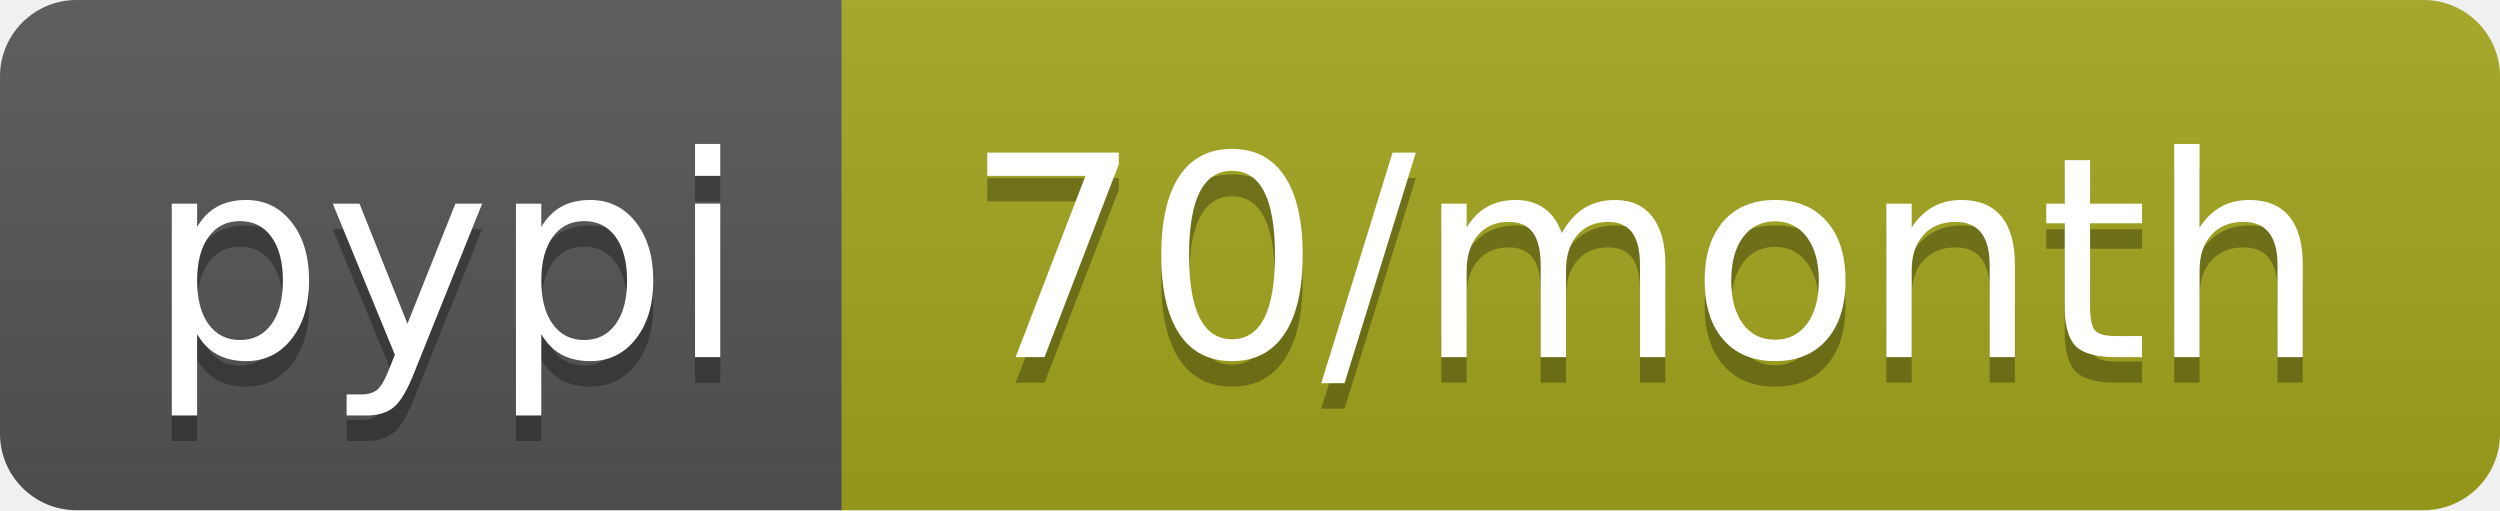
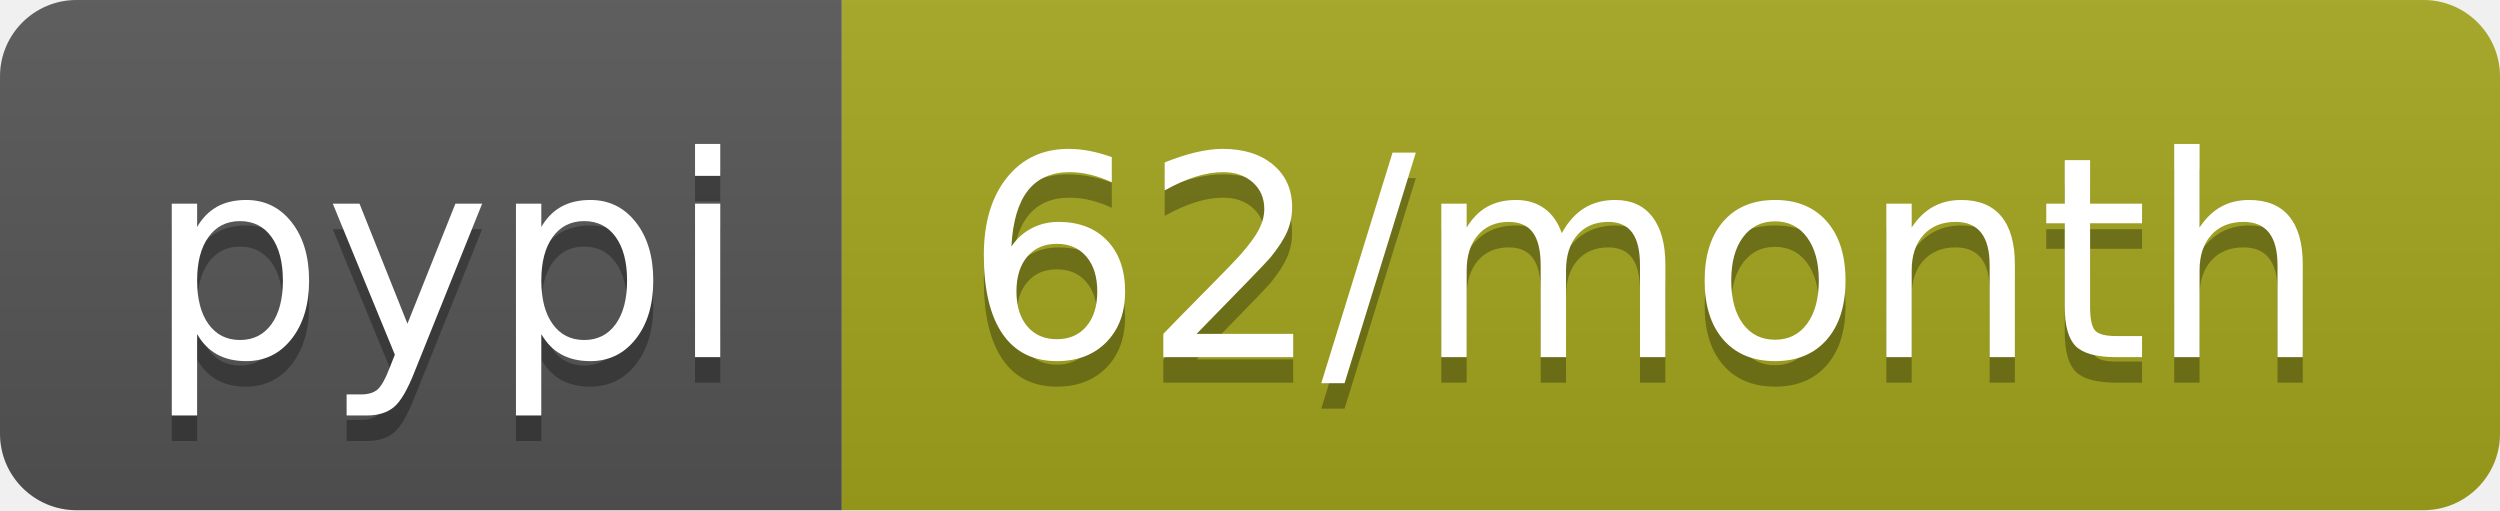
- <svg xmlns="http://www.w3.org/2000/svg" width="98" height="20" role="img" aria-label="pypi: 70/month">
+ <svg xmlns="http://www.w3.org/2000/svg" width="98" height="20" role="img" aria-label="pypi: 62/month">
  <linearGradient id="s" x2="0" y2="100%">
    <stop offset="0" stop-color="#bbb" stop-opacity=".1" />
    <stop offset="1" stop-opacity=".1" />
  </linearGradient>
  <clipPath id="r">
    <rect width="98" height="20" rx="3" fill="#fff" />
  </clipPath>
  <g clip-path="url(#r)">
    <rect width="33" height="20" fill="#555" />
    <rect x="33" width="65" height="20" fill="#a4a61d" />
    <rect width="98" height="20" fill="url(#s)" />
  </g>
  <g fill="#fff" text-anchor="middle" font-family="Verdana,Geneva,DejaVu Sans,sans-serif" text-rendering="geometricPrecision" font-size="110">
    <text aria-hidden="true" x="175" y="150" fill="#010101" fill-opacity=".3" transform="scale(.1)" textLength="230">pypi</text>
    <text x="175" y="140" transform="scale(.1)" fill="#fff" textLength="230">pypi</text>
-     <text aria-hidden="true" x="645" y="150" fill="#010101" fill-opacity=".3" transform="scale(.1)" textLength="550">70/month</text>
-     <text x="645" y="140" transform="scale(.1)" fill="#fff" textLength="550">70/month</text>
+     <text aria-hidden="true" x="645" y="150" fill="#010101" fill-opacity=".3" transform="scale(.1)" textLength="550">62/month</text>
+     <text x="645" y="140" transform="scale(.1)" fill="#fff" textLength="550">62/month</text>
  </g>
</svg>
